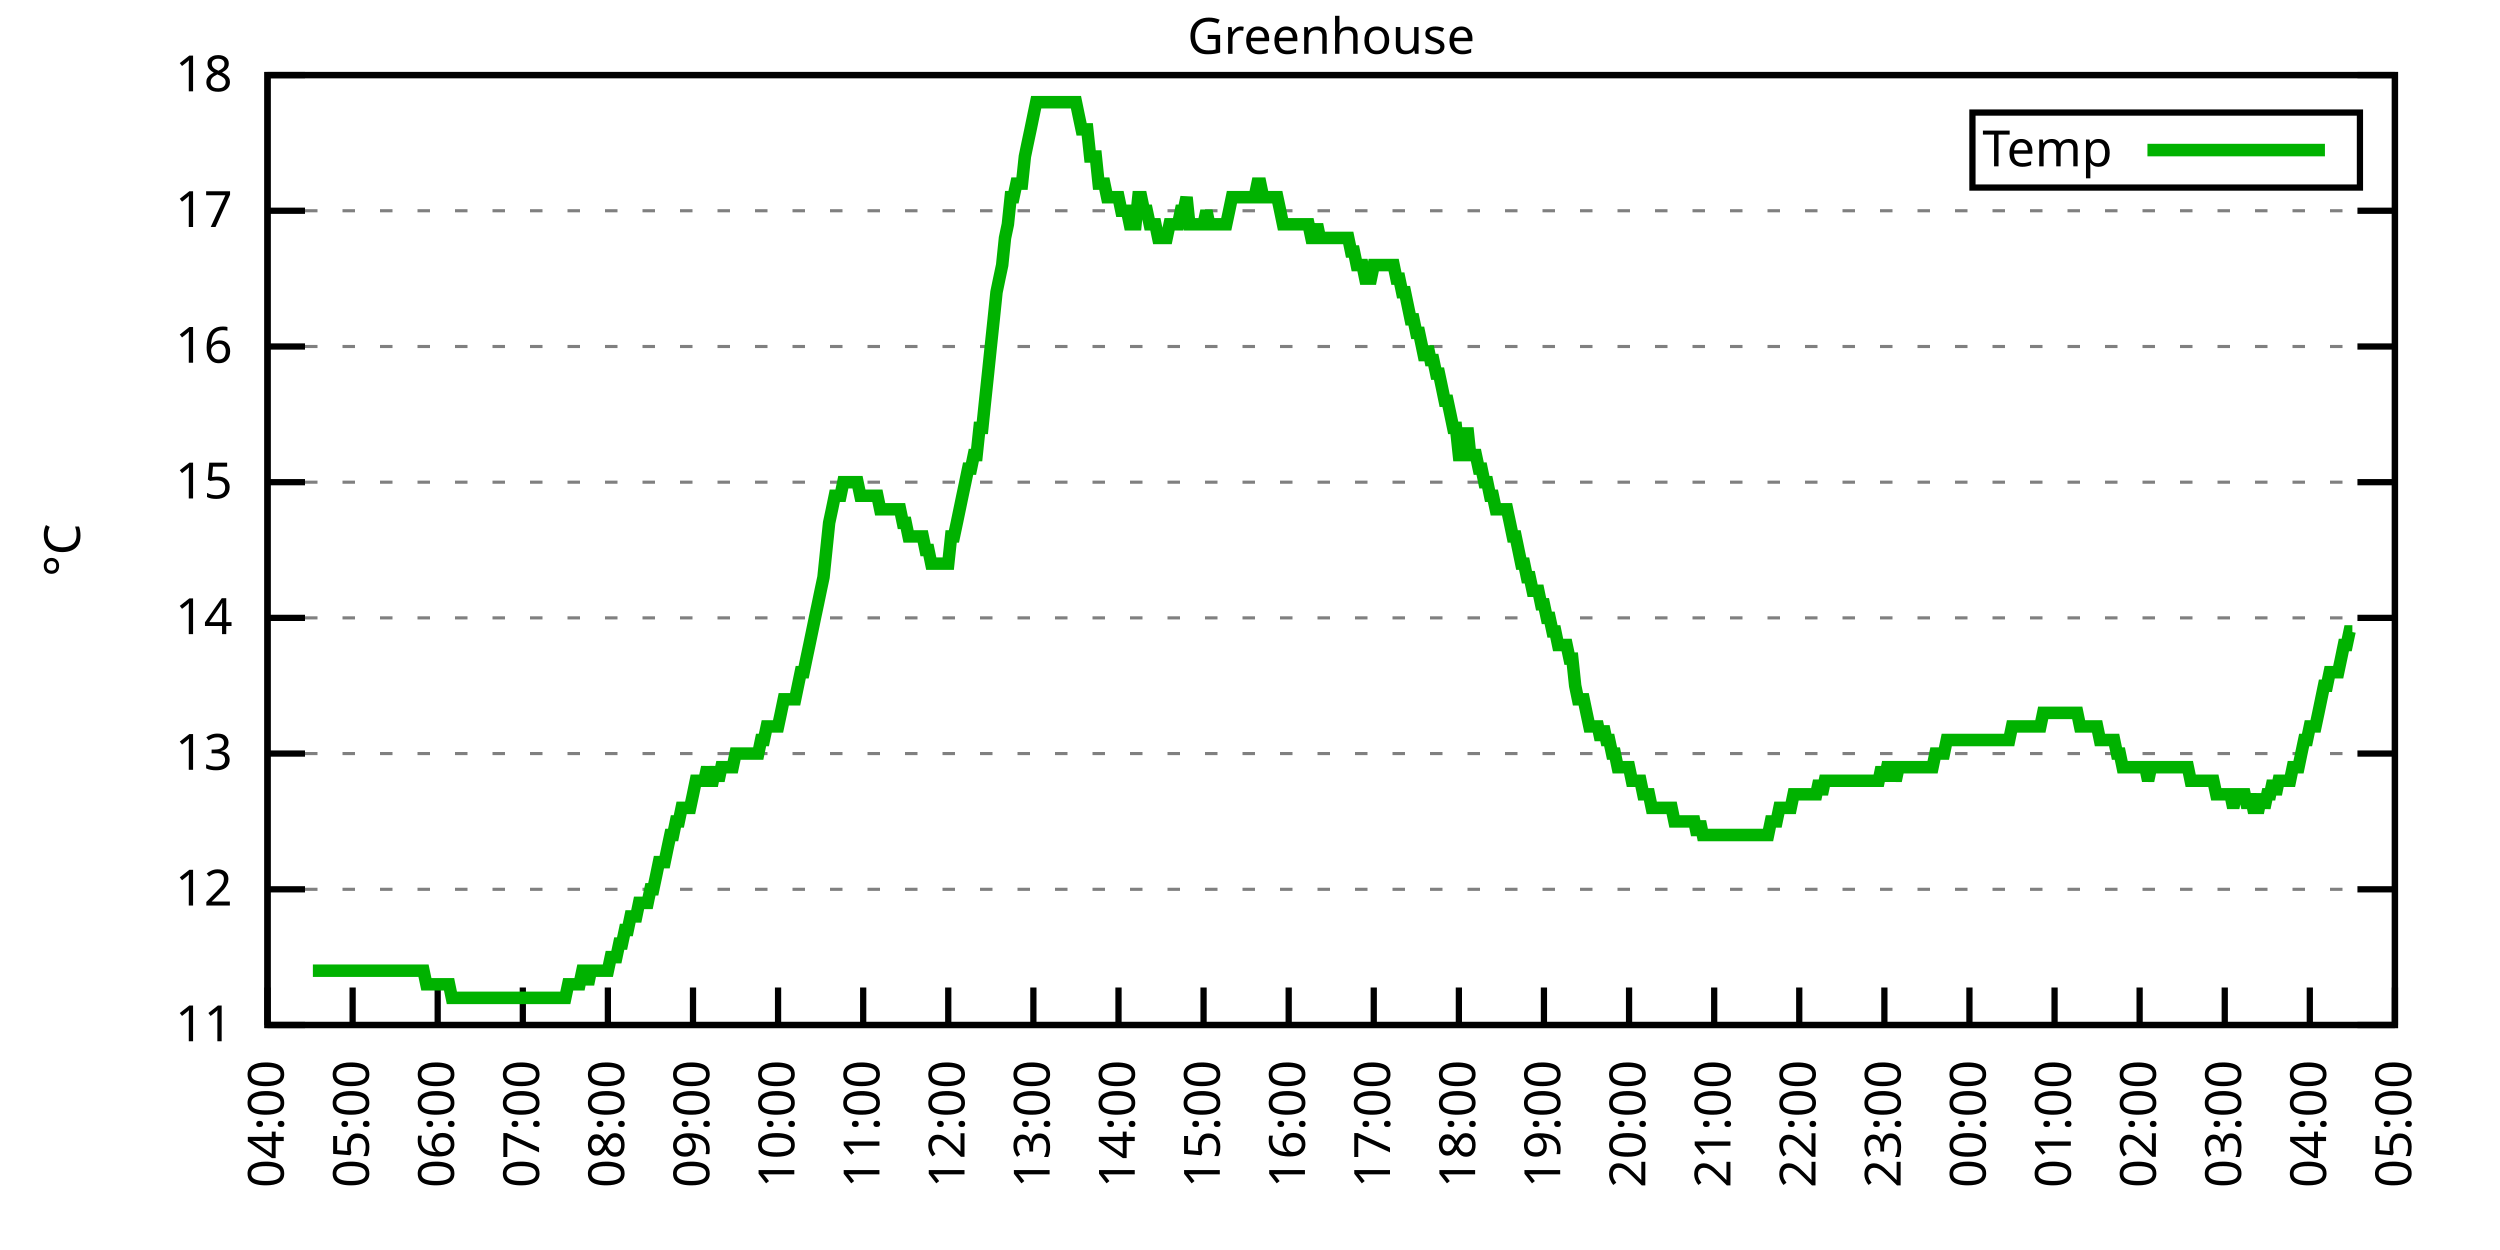
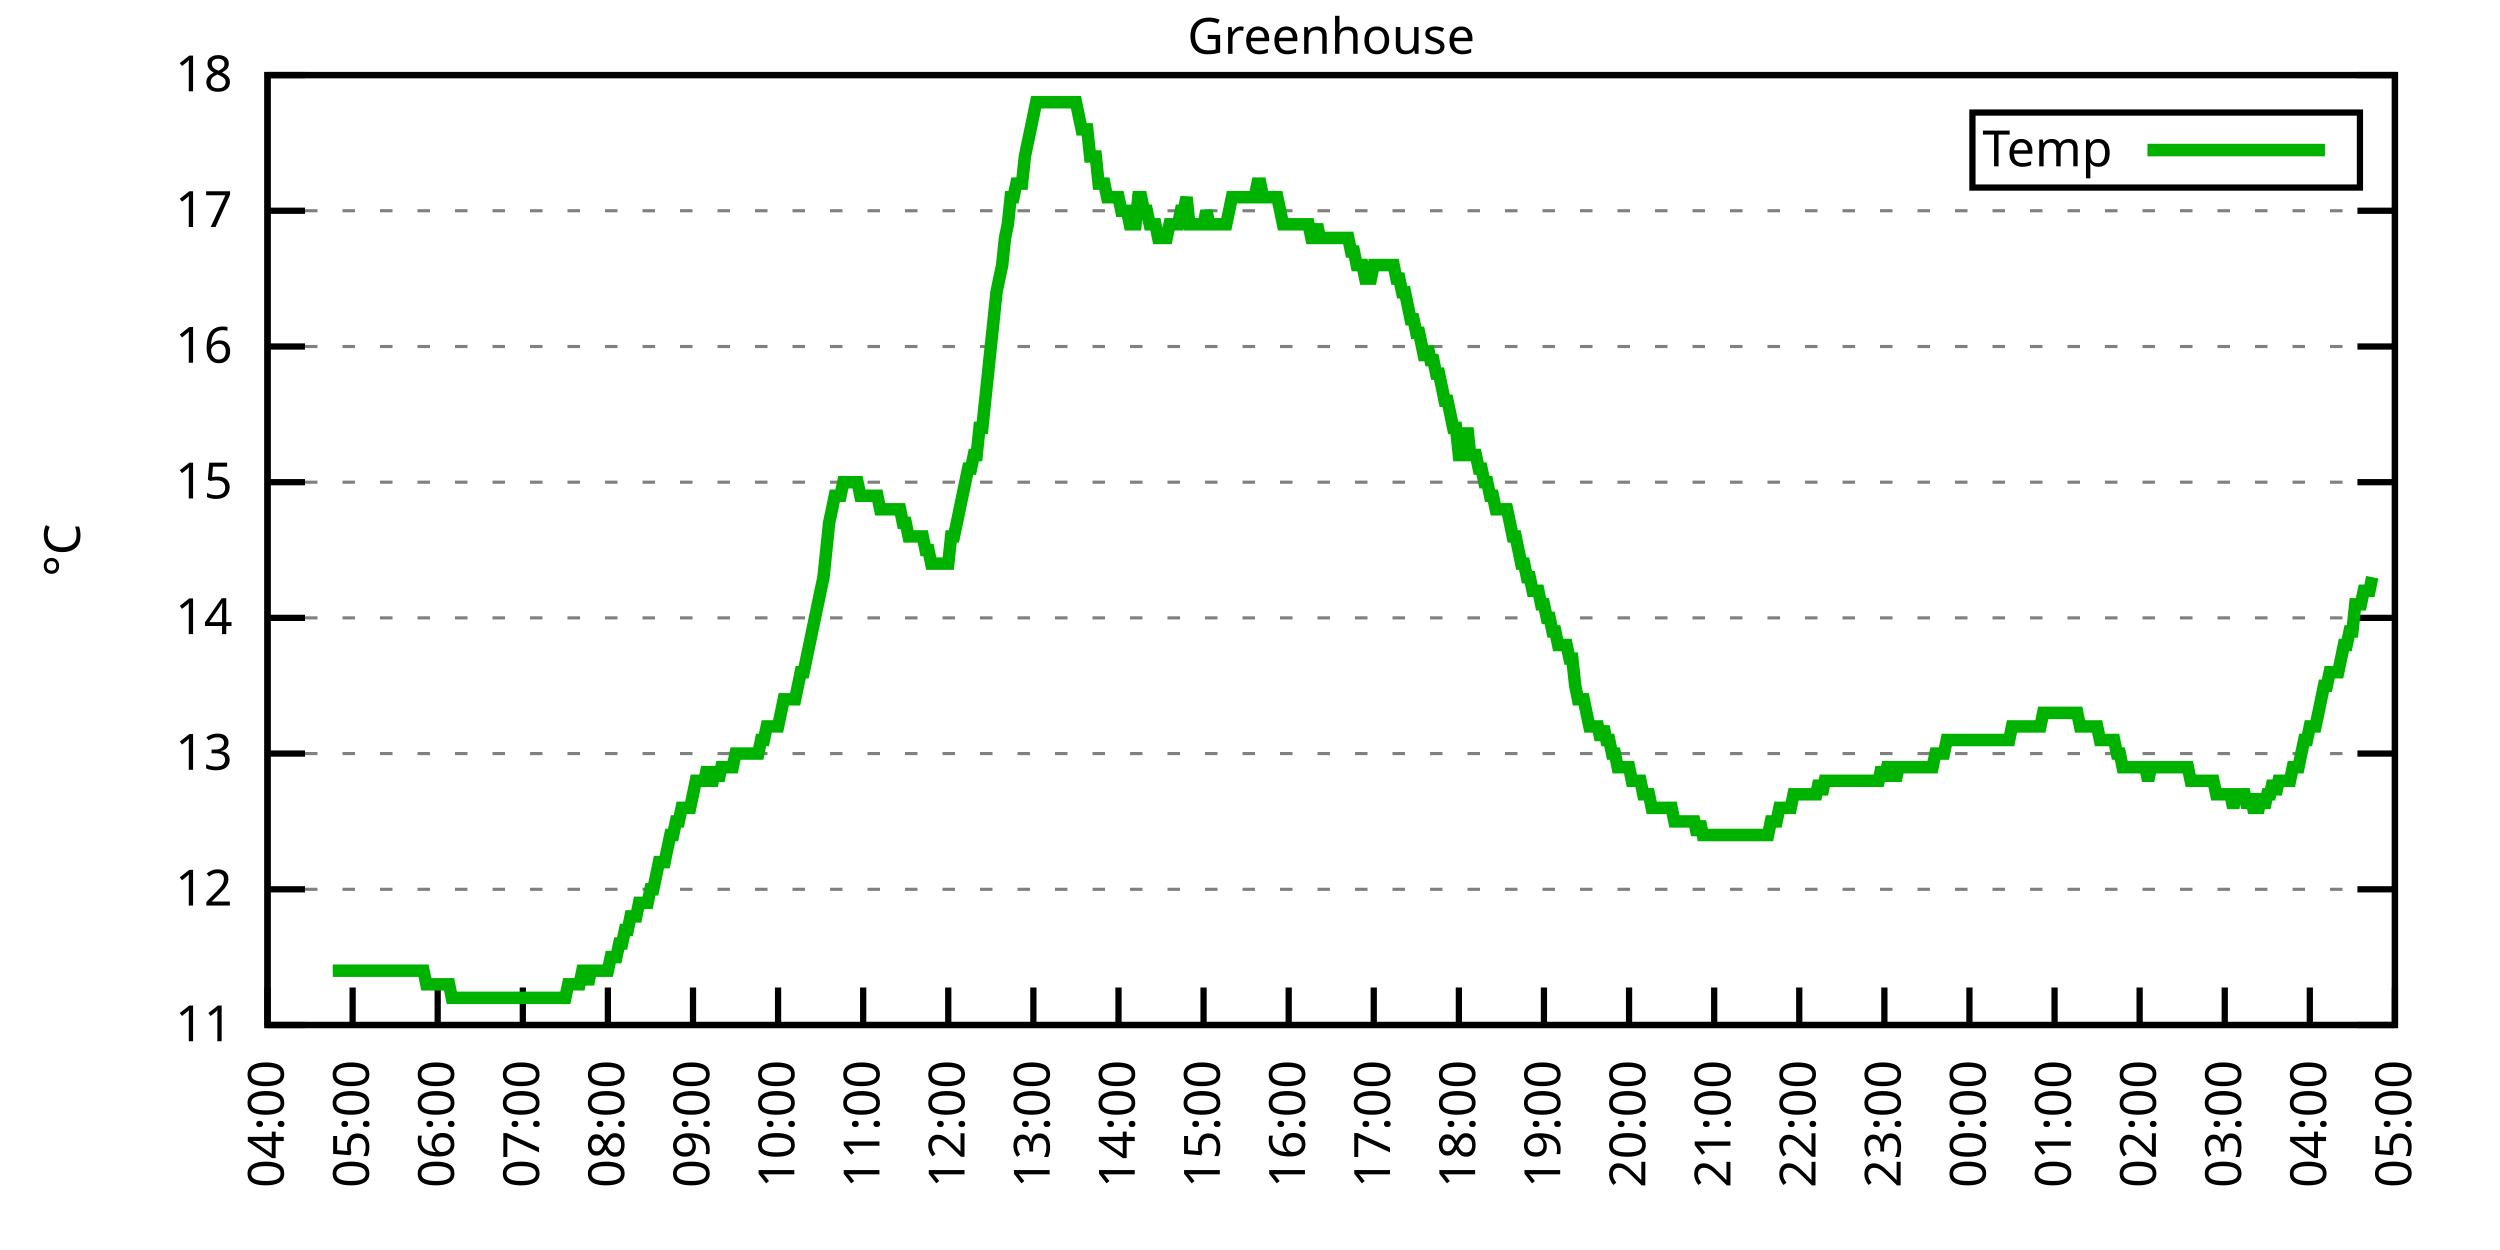
<svg xmlns="http://www.w3.org/2000/svg" xmlns:xlink="http://www.w3.org/1999/xlink" width="400" height="200" viewBox="0 0 400 200">
  <g id="gnuplot_canvas">
    <rect x="0" y="0" width="400" height="200" fill="none" />
    <defs>
      <circle id="gpDot" r="0.5" stroke-width="0.5" stroke="currentColor" />
      <path id="gpPt0" stroke-width="0.333" stroke="currentColor" d="M-1,0 h2 M0,-1 v2" />
      <path id="gpPt1" stroke-width="0.333" stroke="currentColor" d="M-1,-1 L1,1 M1,-1 L-1,1" />
      <path id="gpPt2" stroke-width="0.333" stroke="currentColor" d="M-1,0 L1,0 M0,-1 L0,1 M-1,-1 L1,1 M-1,1 L1,-1" />
      <rect id="gpPt3" stroke-width="0.333" stroke="currentColor" x="-1" y="-1" width="2" height="2" />
      <rect id="gpPt4" stroke-width="0.333" stroke="currentColor" fill="currentColor" x="-1" y="-1" width="2" height="2" />
      <circle id="gpPt5" stroke-width="0.333" stroke="currentColor" cx="0" cy="0" r="1" />
      <use xlink:href="#gpPt5" id="gpPt6" fill="currentColor" stroke="none" />
      <path id="gpPt7" stroke-width="0.333" stroke="currentColor" d="M0,-1.33 L-1.33,0.67 L1.33,0.67 z" />
      <use xlink:href="#gpPt7" id="gpPt8" fill="currentColor" stroke="none" />
      <use xlink:href="#gpPt7" id="gpPt9" stroke="currentColor" transform="rotate(180)" />
      <use xlink:href="#gpPt9" id="gpPt10" fill="currentColor" stroke="none" />
      <use xlink:href="#gpPt3" id="gpPt11" stroke="currentColor" transform="rotate(45)" />
      <use xlink:href="#gpPt11" id="gpPt12" fill="currentColor" stroke="none" />
      <path id="gpPt13" stroke-width="0.333" stroke="currentColor" d="M0,1.330 L1.265,0.411 L0.782,-1.067 L-0.782,-1.076 L-1.265,0.411 z" />
      <use xlink:href="#gpPt13" id="gpPt14" fill="currentColor" stroke="none" />
      <filter id="textbox" filterUnits="objectBoundingBox" x="0" y="0" height="1" width="1">
        <feFlood flood-color="white" flood-opacity="1" result="bgnd" />
        <feComposite in="SourceGraphic" in2="bgnd" operator="atop" />
      </filter>
      <filter id="greybox" filterUnits="objectBoundingBox" x="0" y="0" height="1" width="1">
        <feFlood flood-color="lightgrey" flood-opacity="1" result="grey" />
        <feComposite in="SourceGraphic" in2="grey" operator="atop" />
      </filter>
    </defs>
    <g fill="none" color="white" stroke="currentColor" stroke-width="1.00" stroke-linecap="butt" stroke-linejoin="miter">
</g>
    <g fill="none" color="black" stroke="currentColor" stroke-width="1.00" stroke-linecap="butt" stroke-linejoin="miter">
      <g stroke="none" shape-rendering="crispEdges">
        <polygon fill="rgb(255, 255, 255)" points="42.80,164.00 383.18,164.00 383.18,12.02 42.80,12.02 " />
      </g>
    </g>
    <g fill="none" color="black" stroke="currentColor" stroke-width="1.00" stroke-linecap="butt" stroke-linejoin="miter">
</g>
    <g fill="none" color="black" stroke="black" stroke-width="0.50" stroke-linecap="butt" stroke-linejoin="miter">
</g>
    <g fill="none" color="gray" stroke="currentColor" stroke-width="0.50" stroke-linecap="butt" stroke-linejoin="miter">
      <path stroke="gray" stroke-dasharray="2,4" class="gridline" d="M42.80,164.00 L383.19,164.00  " />
    </g>
    <g fill="none" color="gray" stroke="gray" stroke-width="1.00" stroke-linecap="butt" stroke-linejoin="miter">
</g>
    <g fill="none" color="black" stroke="currentColor" stroke-width="1.00" stroke-linecap="butt" stroke-linejoin="miter">
      <path stroke="black" d="M42.80,164.00 L48.80,164.00 M383.19,164.00 L377.19,164.00  " />
      <g transform="translate(37.20,166.60)" stroke="none" fill="black" font-family="Sans" font-size="8.00" text-anchor="end">
        <text>
          <tspan font-family="Sans"> 11</tspan>
        </text>
      </g>
    </g>
    <g fill="none" color="black" stroke="currentColor" stroke-width="1.00" stroke-linecap="butt" stroke-linejoin="miter">
</g>
    <g fill="none" color="black" stroke="black" stroke-width="0.50" stroke-linecap="butt" stroke-linejoin="miter">
</g>
    <g fill="none" color="gray" stroke="currentColor" stroke-width="0.50" stroke-linecap="butt" stroke-linejoin="miter">
      <path stroke="gray" stroke-dasharray="2,4" class="gridline" d="M42.80,142.29 L383.19,142.29  " />
    </g>
    <g fill="none" color="gray" stroke="gray" stroke-width="1.00" stroke-linecap="butt" stroke-linejoin="miter">
</g>
    <g fill="none" color="black" stroke="currentColor" stroke-width="1.00" stroke-linecap="butt" stroke-linejoin="miter">
      <path stroke="black" d="M42.80,142.29 L48.80,142.29 M383.19,142.29 L377.19,142.29  " />
      <g transform="translate(37.20,144.89)" stroke="none" fill="black" font-family="Sans" font-size="8.00" text-anchor="end">
        <text>
          <tspan font-family="Sans"> 12</tspan>
        </text>
      </g>
    </g>
    <g fill="none" color="black" stroke="currentColor" stroke-width="1.00" stroke-linecap="butt" stroke-linejoin="miter">
</g>
    <g fill="none" color="black" stroke="black" stroke-width="0.50" stroke-linecap="butt" stroke-linejoin="miter">
</g>
    <g fill="none" color="gray" stroke="currentColor" stroke-width="0.50" stroke-linecap="butt" stroke-linejoin="miter">
      <path stroke="gray" stroke-dasharray="2,4" class="gridline" d="M42.80,120.57 L383.19,120.57  " />
    </g>
    <g fill="none" color="gray" stroke="gray" stroke-width="1.00" stroke-linecap="butt" stroke-linejoin="miter">
</g>
    <g fill="none" color="black" stroke="currentColor" stroke-width="1.00" stroke-linecap="butt" stroke-linejoin="miter">
      <path stroke="black" d="M42.80,120.57 L48.80,120.57 M383.19,120.57 L377.19,120.57  " />
      <g transform="translate(37.20,123.17)" stroke="none" fill="black" font-family="Sans" font-size="8.00" text-anchor="end">
        <text>
          <tspan font-family="Sans"> 13</tspan>
        </text>
      </g>
    </g>
    <g fill="none" color="black" stroke="currentColor" stroke-width="1.00" stroke-linecap="butt" stroke-linejoin="miter">
</g>
    <g fill="none" color="black" stroke="black" stroke-width="0.50" stroke-linecap="butt" stroke-linejoin="miter">
</g>
    <g fill="none" color="gray" stroke="currentColor" stroke-width="0.50" stroke-linecap="butt" stroke-linejoin="miter">
      <path stroke="gray" stroke-dasharray="2,4" class="gridline" d="M42.80,98.86 L383.19,98.86  " />
    </g>
    <g fill="none" color="gray" stroke="gray" stroke-width="1.00" stroke-linecap="butt" stroke-linejoin="miter">
</g>
    <g fill="none" color="black" stroke="currentColor" stroke-width="1.00" stroke-linecap="butt" stroke-linejoin="miter">
      <path stroke="black" d="M42.80,98.86 L48.80,98.86 M383.19,98.86 L377.19,98.86  " />
      <g transform="translate(37.20,101.46)" stroke="none" fill="black" font-family="Sans" font-size="8.00" text-anchor="end">
        <text>
          <tspan font-family="Sans"> 14</tspan>
        </text>
      </g>
    </g>
    <g fill="none" color="black" stroke="currentColor" stroke-width="1.00" stroke-linecap="butt" stroke-linejoin="miter">
</g>
    <g fill="none" color="black" stroke="black" stroke-width="0.50" stroke-linecap="butt" stroke-linejoin="miter">
</g>
    <g fill="none" color="gray" stroke="currentColor" stroke-width="0.50" stroke-linecap="butt" stroke-linejoin="miter">
      <path stroke="gray" stroke-dasharray="2,4" class="gridline" d="M42.80,77.15 L383.19,77.15  " />
    </g>
    <g fill="none" color="gray" stroke="gray" stroke-width="1.00" stroke-linecap="butt" stroke-linejoin="miter">
</g>
    <g fill="none" color="black" stroke="currentColor" stroke-width="1.00" stroke-linecap="butt" stroke-linejoin="miter">
      <path stroke="black" d="M42.80,77.15 L48.80,77.15 M383.19,77.15 L377.19,77.15  " />
      <g transform="translate(37.20,79.75)" stroke="none" fill="black" font-family="Sans" font-size="8.00" text-anchor="end">
        <text>
          <tspan font-family="Sans"> 15</tspan>
        </text>
      </g>
    </g>
    <g fill="none" color="black" stroke="currentColor" stroke-width="1.00" stroke-linecap="butt" stroke-linejoin="miter">
</g>
    <g fill="none" color="black" stroke="black" stroke-width="0.50" stroke-linecap="butt" stroke-linejoin="miter">
</g>
    <g fill="none" color="gray" stroke="currentColor" stroke-width="0.50" stroke-linecap="butt" stroke-linejoin="miter">
      <path stroke="gray" stroke-dasharray="2,4" class="gridline" d="M42.80,55.44 L383.19,55.44  " />
    </g>
    <g fill="none" color="gray" stroke="gray" stroke-width="1.00" stroke-linecap="butt" stroke-linejoin="miter">
</g>
    <g fill="none" color="black" stroke="currentColor" stroke-width="1.00" stroke-linecap="butt" stroke-linejoin="miter">
      <path stroke="black" d="M42.80,55.44 L48.80,55.44 M383.19,55.44 L377.19,55.44  " />
      <g transform="translate(37.20,58.04)" stroke="none" fill="black" font-family="Sans" font-size="8.00" text-anchor="end">
        <text>
          <tspan font-family="Sans"> 16</tspan>
        </text>
      </g>
    </g>
    <g fill="none" color="black" stroke="currentColor" stroke-width="1.00" stroke-linecap="butt" stroke-linejoin="miter">
</g>
    <g fill="none" color="black" stroke="black" stroke-width="0.50" stroke-linecap="butt" stroke-linejoin="miter">
</g>
    <g fill="none" color="gray" stroke="currentColor" stroke-width="0.50" stroke-linecap="butt" stroke-linejoin="miter">
      <path stroke="gray" stroke-dasharray="2,4" class="gridline" d="M42.80,33.72 L383.19,33.72  " />
    </g>
    <g fill="none" color="gray" stroke="gray" stroke-width="1.00" stroke-linecap="butt" stroke-linejoin="miter">
</g>
    <g fill="none" color="black" stroke="currentColor" stroke-width="1.00" stroke-linecap="butt" stroke-linejoin="miter">
      <path stroke="black" d="M42.80,33.72 L48.80,33.72 M383.19,33.72 L377.19,33.72  " />
      <g transform="translate(37.20,36.32)" stroke="none" fill="black" font-family="Sans" font-size="8.00" text-anchor="end">
        <text>
          <tspan font-family="Sans"> 17</tspan>
        </text>
      </g>
    </g>
    <g fill="none" color="black" stroke="currentColor" stroke-width="1.00" stroke-linecap="butt" stroke-linejoin="miter">
</g>
    <g fill="none" color="black" stroke="black" stroke-width="0.50" stroke-linecap="butt" stroke-linejoin="miter">
</g>
    <g fill="none" color="gray" stroke="currentColor" stroke-width="0.50" stroke-linecap="butt" stroke-linejoin="miter">
      <path stroke="gray" stroke-dasharray="2,4" class="gridline" d="M42.80,12.01 L383.19,12.01  " />
    </g>
    <g fill="none" color="gray" stroke="gray" stroke-width="1.00" stroke-linecap="butt" stroke-linejoin="miter">
</g>
    <g fill="none" color="black" stroke="currentColor" stroke-width="1.00" stroke-linecap="butt" stroke-linejoin="miter">
      <path stroke="black" d="M42.80,12.01 L48.80,12.01 M383.19,12.01 L377.19,12.01  " />
      <g transform="translate(37.20,14.61)" stroke="none" fill="black" font-family="Sans" font-size="8.00" text-anchor="end">
        <text>
          <tspan font-family="Sans"> 18</tspan>
        </text>
      </g>
    </g>
    <g fill="none" color="black" stroke="currentColor" stroke-width="1.00" stroke-linecap="butt" stroke-linejoin="miter">
      <path stroke="black" d="M42.80,164.00 L42.80,158.00  " />
      <g transform="translate(45.40,169.60) rotate(270.00)" stroke="none" fill="black" font-family="Sans" font-size="8.00" text-anchor="end">
        <text>
          <tspan font-family="Sans">04:00</tspan>
        </text>
      </g>
    </g>
    <g fill="none" color="black" stroke="currentColor" stroke-width="1.00" stroke-linecap="butt" stroke-linejoin="miter">
      <path stroke="black" d="M56.42,164.00 L56.42,158.00  " />
      <g transform="translate(59.02,169.60) rotate(270.00)" stroke="none" fill="black" font-family="Sans" font-size="8.00" text-anchor="end">
        <text>
          <tspan font-family="Sans">05:00</tspan>
        </text>
      </g>
    </g>
    <g fill="none" color="black" stroke="currentColor" stroke-width="1.00" stroke-linecap="butt" stroke-linejoin="miter">
      <path stroke="black" d="M70.03,164.00 L70.03,158.00  " />
      <g transform="translate(72.63,169.60) rotate(270.00)" stroke="none" fill="black" font-family="Sans" font-size="8.00" text-anchor="end">
        <text>
          <tspan font-family="Sans">06:00</tspan>
        </text>
      </g>
    </g>
    <g fill="none" color="black" stroke="currentColor" stroke-width="1.00" stroke-linecap="butt" stroke-linejoin="miter">
      <path stroke="black" d="M83.65,164.00 L83.65,158.00  " />
      <g transform="translate(86.25,169.60) rotate(270.00)" stroke="none" fill="black" font-family="Sans" font-size="8.00" text-anchor="end">
        <text>
          <tspan font-family="Sans">07:00</tspan>
        </text>
      </g>
    </g>
    <g fill="none" color="black" stroke="currentColor" stroke-width="1.00" stroke-linecap="butt" stroke-linejoin="miter">
      <path stroke="black" d="M97.26,164.00 L97.26,158.00  " />
      <g transform="translate(99.86,169.60) rotate(270.00)" stroke="none" fill="black" font-family="Sans" font-size="8.00" text-anchor="end">
        <text>
          <tspan font-family="Sans">08:00</tspan>
        </text>
      </g>
    </g>
    <g fill="none" color="black" stroke="currentColor" stroke-width="1.00" stroke-linecap="butt" stroke-linejoin="miter">
      <path stroke="black" d="M110.88,164.00 L110.88,158.00  " />
      <g transform="translate(113.48,169.60) rotate(270.00)" stroke="none" fill="black" font-family="Sans" font-size="8.00" text-anchor="end">
        <text>
          <tspan font-family="Sans">09:00</tspan>
        </text>
      </g>
    </g>
    <g fill="none" color="black" stroke="currentColor" stroke-width="1.00" stroke-linecap="butt" stroke-linejoin="miter">
      <path stroke="black" d="M124.49,164.00 L124.49,158.00  " />
      <g transform="translate(127.09,169.60) rotate(270.00)" stroke="none" fill="black" font-family="Sans" font-size="8.00" text-anchor="end">
        <text>
          <tspan font-family="Sans">10:00</tspan>
        </text>
      </g>
    </g>
    <g fill="none" color="black" stroke="currentColor" stroke-width="1.00" stroke-linecap="butt" stroke-linejoin="miter">
      <path stroke="black" d="M138.11,164.00 L138.11,158.00  " />
      <g transform="translate(140.71,169.60) rotate(270.00)" stroke="none" fill="black" font-family="Sans" font-size="8.00" text-anchor="end">
        <text>
          <tspan font-family="Sans">11:00</tspan>
        </text>
      </g>
    </g>
    <g fill="none" color="black" stroke="currentColor" stroke-width="1.00" stroke-linecap="butt" stroke-linejoin="miter">
      <path stroke="black" d="M151.72,164.00 L151.72,158.00  " />
      <g transform="translate(154.32,169.60) rotate(270.00)" stroke="none" fill="black" font-family="Sans" font-size="8.00" text-anchor="end">
        <text>
          <tspan font-family="Sans">12:00</tspan>
        </text>
      </g>
    </g>
    <g fill="none" color="black" stroke="currentColor" stroke-width="1.00" stroke-linecap="butt" stroke-linejoin="miter">
      <path stroke="black" d="M165.34,164.00 L165.34,158.00  " />
      <g transform="translate(167.94,169.60) rotate(270.00)" stroke="none" fill="black" font-family="Sans" font-size="8.00" text-anchor="end">
        <text>
          <tspan font-family="Sans">13:00</tspan>
        </text>
      </g>
    </g>
    <g fill="none" color="black" stroke="currentColor" stroke-width="1.00" stroke-linecap="butt" stroke-linejoin="miter">
      <path stroke="black" d="M178.96,164.00 L178.96,158.00  " />
      <g transform="translate(181.56,169.60) rotate(270.00)" stroke="none" fill="black" font-family="Sans" font-size="8.00" text-anchor="end">
        <text>
          <tspan font-family="Sans">14:00</tspan>
        </text>
      </g>
    </g>
    <g fill="none" color="black" stroke="currentColor" stroke-width="1.00" stroke-linecap="butt" stroke-linejoin="miter">
      <path stroke="black" d="M192.57,164.00 L192.57,158.00  " />
      <g transform="translate(195.17,169.60) rotate(270.00)" stroke="none" fill="black" font-family="Sans" font-size="8.00" text-anchor="end">
        <text>
          <tspan font-family="Sans">15:00</tspan>
        </text>
      </g>
    </g>
    <g fill="none" color="black" stroke="currentColor" stroke-width="1.00" stroke-linecap="butt" stroke-linejoin="miter">
      <path stroke="black" d="M206.19,164.00 L206.19,158.00  " />
      <g transform="translate(208.79,169.60) rotate(270.00)" stroke="none" fill="black" font-family="Sans" font-size="8.00" text-anchor="end">
        <text>
          <tspan font-family="Sans">16:00</tspan>
        </text>
      </g>
    </g>
    <g fill="none" color="black" stroke="currentColor" stroke-width="1.00" stroke-linecap="butt" stroke-linejoin="miter">
      <path stroke="black" d="M219.80,164.00 L219.80,158.00  " />
      <g transform="translate(222.40,169.60) rotate(270.00)" stroke="none" fill="black" font-family="Sans" font-size="8.00" text-anchor="end">
        <text>
          <tspan font-family="Sans">17:00</tspan>
        </text>
      </g>
    </g>
    <g fill="none" color="black" stroke="currentColor" stroke-width="1.00" stroke-linecap="butt" stroke-linejoin="miter">
      <path stroke="black" d="M233.42,164.00 L233.42,158.00  " />
      <g transform="translate(236.02,169.60) rotate(270.00)" stroke="none" fill="black" font-family="Sans" font-size="8.00" text-anchor="end">
        <text>
          <tspan font-family="Sans">18:00</tspan>
        </text>
      </g>
    </g>
    <g fill="none" color="black" stroke="currentColor" stroke-width="1.00" stroke-linecap="butt" stroke-linejoin="miter">
      <path stroke="black" d="M247.03,164.00 L247.03,158.00  " />
      <g transform="translate(249.63,169.60) rotate(270.00)" stroke="none" fill="black" font-family="Sans" font-size="8.00" text-anchor="end">
        <text>
          <tspan font-family="Sans">19:00</tspan>
        </text>
      </g>
    </g>
    <g fill="none" color="black" stroke="currentColor" stroke-width="1.00" stroke-linecap="butt" stroke-linejoin="miter">
      <path stroke="black" d="M260.65,164.00 L260.65,158.00  " />
      <g transform="translate(263.25,169.60) rotate(270.00)" stroke="none" fill="black" font-family="Sans" font-size="8.00" text-anchor="end">
        <text>
          <tspan font-family="Sans">20:00</tspan>
        </text>
      </g>
    </g>
    <g fill="none" color="black" stroke="currentColor" stroke-width="1.00" stroke-linecap="butt" stroke-linejoin="miter">
      <path stroke="black" d="M274.27,164.00 L274.27,158.00  " />
      <g transform="translate(276.87,169.60) rotate(270.00)" stroke="none" fill="black" font-family="Sans" font-size="8.00" text-anchor="end">
        <text>
          <tspan font-family="Sans">21:00</tspan>
        </text>
      </g>
    </g>
    <g fill="none" color="black" stroke="currentColor" stroke-width="1.00" stroke-linecap="butt" stroke-linejoin="miter">
      <path stroke="black" d="M287.88,164.00 L287.88,158.00  " />
      <g transform="translate(290.48,169.60) rotate(270.00)" stroke="none" fill="black" font-family="Sans" font-size="8.00" text-anchor="end">
        <text>
          <tspan font-family="Sans">22:00</tspan>
        </text>
      </g>
    </g>
    <g fill="none" color="black" stroke="currentColor" stroke-width="1.00" stroke-linecap="butt" stroke-linejoin="miter">
      <path stroke="black" d="M301.50,164.00 L301.50,158.00  " />
      <g transform="translate(304.10,169.60) rotate(270.00)" stroke="none" fill="black" font-family="Sans" font-size="8.00" text-anchor="end">
        <text>
          <tspan font-family="Sans">23:00</tspan>
        </text>
      </g>
    </g>
    <g fill="none" color="black" stroke="currentColor" stroke-width="1.00" stroke-linecap="butt" stroke-linejoin="miter">
      <path stroke="black" d="M315.11,164.00 L315.11,158.00  " />
      <g transform="translate(317.71,169.60) rotate(270.00)" stroke="none" fill="black" font-family="Sans" font-size="8.00" text-anchor="end">
        <text>
          <tspan font-family="Sans">00:00</tspan>
        </text>
      </g>
    </g>
    <g fill="none" color="black" stroke="currentColor" stroke-width="1.00" stroke-linecap="butt" stroke-linejoin="miter">
      <path stroke="black" d="M328.73,164.00 L328.73,158.00  " />
      <g transform="translate(331.33,169.60) rotate(270.00)" stroke="none" fill="black" font-family="Sans" font-size="8.00" text-anchor="end">
        <text>
          <tspan font-family="Sans">01:00</tspan>
        </text>
      </g>
    </g>
    <g fill="none" color="black" stroke="currentColor" stroke-width="1.00" stroke-linecap="butt" stroke-linejoin="miter">
      <path stroke="black" d="M342.34,164.00 L342.34,158.00  " />
      <g transform="translate(344.94,169.60) rotate(270.00)" stroke="none" fill="black" font-family="Sans" font-size="8.00" text-anchor="end">
        <text>
          <tspan font-family="Sans">02:00</tspan>
        </text>
      </g>
    </g>
    <g fill="none" color="black" stroke="currentColor" stroke-width="1.00" stroke-linecap="butt" stroke-linejoin="miter">
      <path stroke="black" d="M355.96,164.00 L355.96,158.00  " />
      <g transform="translate(358.56,169.60) rotate(270.00)" stroke="none" fill="black" font-family="Sans" font-size="8.00" text-anchor="end">
        <text>
          <tspan font-family="Sans">03:00</tspan>
        </text>
      </g>
    </g>
    <g fill="none" color="black" stroke="currentColor" stroke-width="1.00" stroke-linecap="butt" stroke-linejoin="miter">
      <path stroke="black" d="M369.57,164.00 L369.57,158.00  " />
      <g transform="translate(372.17,169.60) rotate(270.00)" stroke="none" fill="black" font-family="Sans" font-size="8.00" text-anchor="end">
        <text>
          <tspan font-family="Sans">04:00</tspan>
        </text>
      </g>
    </g>
    <g fill="none" color="black" stroke="currentColor" stroke-width="1.00" stroke-linecap="butt" stroke-linejoin="miter">
      <path stroke="black" d="M383.19,164.00 L383.19,158.00  " />
      <g transform="translate(385.79,169.60) rotate(270.00)" stroke="none" fill="black" font-family="Sans" font-size="8.00" text-anchor="end">
        <text>
          <tspan font-family="Sans">05:00</tspan>
        </text>
      </g>
    </g>
    <g fill="none" color="black" stroke="currentColor" stroke-width="1.00" stroke-linecap="butt" stroke-linejoin="miter">
</g>
    <g fill="none" color="black" stroke="currentColor" stroke-width="1.00" stroke-linecap="butt" stroke-linejoin="miter">
      <path stroke="black" d="M42.80,12.01 L42.80,164.00 L383.19,164.00 L383.19,12.01 L42.80,12.01 Z  " />
    </g>
    <g fill="none" color="black" stroke="currentColor" stroke-width="1.00" stroke-linecap="butt" stroke-linejoin="miter">
</g>
    <g fill="none" color="black" stroke="currentColor" stroke-width="1.00" stroke-linecap="butt" stroke-linejoin="miter">
      <path stroke="black" d="M315.59,30.01 L315.59,18.01 L377.59,18.01 L377.59,30.01 L315.59,30.01 Z  " />
    </g>
    <g id="Greenhouse_plot_1">
      <g fill="none" color="white" stroke="black" stroke-width="2.00" stroke-linecap="butt" stroke-linejoin="miter">
</g>
      <g fill="none" color="black" stroke="currentColor" stroke-width="2.00" stroke-linecap="butt" stroke-linejoin="miter">
        <g transform="translate(337.99,26.61)" stroke="none" fill="black" font-family="Sans" font-size="8.00" text-anchor="end">
          <text>
            <tspan font-family="Sans">Temp</tspan>
          </text>
        </g>
      </g>
      <g fill="none" color="black" stroke="currentColor" stroke-width="2.00" stroke-linecap="butt" stroke-linejoin="miter">
-         <path stroke="rgb(  0, 178,   0)" d="M343.59,24.01 L371.99,24.01 M50.06,155.31 L50.52,155.31 L50.97,155.31 L51.42,155.31 L51.88,155.31 L52.33,155.31   L52.78,155.31 L53.24,155.31 L53.69,155.31 L54.15,155.31 L54.60,155.31 L55.05,155.31 L55.51,155.31 L55.96,155.31   L56.42,155.31 L56.87,155.31 L57.32,155.31 L57.78,155.31 L58.23,155.31 L58.68,155.31 L59.14,155.31 L59.59,155.31   L60.05,155.31 L60.50,155.31 L60.95,155.31 L61.41,155.31 L61.86,155.31 L62.32,155.31 L62.77,155.31 L63.22,155.31   L63.68,155.31 L64.13,155.31 L64.58,155.31 L65.04,155.31 L65.49,155.31 L65.95,155.31 L66.40,155.31 L66.85,155.31   L67.31,155.31 L67.76,155.31 L68.22,157.49 L68.67,157.49 L69.12,157.49 L69.58,157.49 L70.03,157.49 L70.49,157.49   L70.94,157.49 L71.39,157.49 L71.85,157.49 L72.30,159.66 L72.75,159.66 L73.21,159.66 L73.66,159.66 L74.12,159.66   L74.57,159.66 L75.02,159.66 L75.48,159.66 L75.93,159.66 L76.39,159.66 L76.84,159.66 L77.29,159.66 L77.75,159.66   L78.20,159.66 L78.65,159.66 L79.11,159.66 L79.56,159.66 L80.02,159.66 L80.47,159.66 L80.92,159.66 L81.38,159.66   L81.83,159.66 L82.29,159.66 L82.74,159.66 L83.19,159.66 L83.65,159.66 L84.10,159.66 L84.55,159.66 L85.01,159.66   L85.46,159.66 L85.92,159.66 L86.37,159.66 L86.82,159.66 L87.28,159.66 L87.73,159.66 L88.19,159.66 L88.64,159.66   L89.09,159.66 L89.55,159.66 L90.00,159.66 L90.45,159.66 L90.91,157.49 L91.36,157.49 L91.82,157.49 L92.27,157.49   L92.72,157.49 L93.18,155.31 L93.63,155.31 L94.09,157.49 L94.54,155.31 L94.99,155.31 L95.45,155.31 L95.90,155.31   L96.35,155.31 L96.81,155.31 L97.26,155.31 L97.72,153.14 L98.17,153.14 L98.62,153.14 L99.08,150.97 L99.53,150.97   L99.99,148.80 L100.44,148.80 L100.89,146.63 L101.35,146.63 L101.80,146.63 L102.25,144.46 L102.71,144.46 L103.16,144.46   L103.62,144.46 L104.07,142.29 L104.52,142.29 L104.98,140.12 L105.43,137.94 L105.89,137.94 L106.34,137.94 L106.79,135.77   L107.25,133.60 L107.70,133.60 L108.15,131.43 L108.61,131.43 L109.06,129.26 L109.52,129.26 L109.97,129.26 L110.42,129.26   L110.88,127.09 L111.33,124.92 L111.79,124.92 L112.24,124.92 L112.69,124.92 L113.15,122.75 L113.60,124.92 L114.05,124.92   L114.51,122.75 L114.96,124.92 L115.42,122.75 L115.87,122.75 L116.32,122.75 L116.78,122.75 L117.23,122.75 L117.69,120.57   L118.14,120.57 L118.59,120.57 L119.05,120.57 L119.50,120.57 L119.96,120.57 L120.41,120.57 L120.86,120.57 L121.32,120.57   L121.77,118.40 L122.22,118.40 L122.68,116.23 L123.13,116.23 L123.59,116.23 L124.04,116.23 L124.49,116.23 L124.95,114.06   L125.40,111.89 L125.86,111.89 L126.31,111.89 L126.76,111.89 L127.22,111.89 L127.67,109.72 L128.12,107.55 L128.58,107.55   L129.03,105.38 L129.49,103.20 L129.94,101.03 L130.39,98.86 L130.85,96.69 L131.30,94.52 L131.76,92.35 L132.21,88.00   L132.66,83.66 L133.12,81.49 L133.57,79.32 L134.02,79.32 L134.48,79.32 L134.93,77.15 L135.39,77.15 L135.84,77.15   L136.29,77.15 L136.75,77.15 L137.20,77.15 L137.66,79.32 L138.11,79.32 L138.56,79.32 L139.02,79.32 L139.47,79.32   L139.92,79.32 L140.38,79.32 L140.83,81.49 L141.29,81.49 L141.74,81.49 L142.19,81.49 L142.65,81.49 L143.10,81.49   L143.56,81.49 L144.01,81.49 L144.46,83.66 L144.92,83.66 L145.37,85.83 L145.82,85.83 L146.28,85.83 L146.73,85.83   L147.19,85.83 L147.64,85.83 L148.09,88.00 L148.55,88.00 L149.00,90.18 L149.46,90.18 L149.91,90.18 L150.36,90.18   L150.82,90.18 L151.27,90.18 L151.72,90.18 L152.18,85.83 L152.63,85.83 L153.09,83.66 L153.54,81.49 L153.99,79.32   L154.45,77.15 L154.90,74.98 L155.36,74.98 L155.81,72.81 L156.26,72.81 L156.72,68.46 L157.17,68.46 L157.62,64.12   L158.08,59.78 L158.53,55.44 L158.99,51.09 L159.44,46.75 L159.89,44.58 L160.35,42.41 L160.80,38.07 L161.26,35.89   L161.71,31.55 L162.16,31.55 L162.62,29.38 L163.07,29.38 L163.52,29.38 L163.98,25.04 L164.43,22.87 L164.89,20.70   L165.34,18.52 L165.79,16.35 L166.25,16.35 L166.70,16.35 L167.16,16.35 L167.61,16.35 L168.06,16.35 L168.52,16.35   L168.97,16.35 L169.43,16.35 L169.88,16.35 L170.33,16.35 L170.79,16.35 L171.24,16.35 L171.69,16.35 L172.15,16.35   L172.60,18.52 L173.06,20.70 L173.51,20.70 L173.96,20.70 L174.42,25.04 L174.87,25.04 L175.33,25.04 L175.78,29.38   L176.23,29.38 L176.69,29.38 L177.14,31.55 L177.59,31.55 L178.05,31.55 L178.50,31.55 L178.96,31.55 L179.41,33.72   L179.86,33.72 L180.32,33.72 L180.77,35.89 L181.23,35.89 L181.68,35.89 L182.13,31.55 L182.59,31.55 L183.04,33.72   L183.49,33.72 L183.95,35.89 L184.40,35.89 L184.86,35.89 L185.31,38.07 L185.76,38.07 L186.22,38.07 L186.67,38.07   L187.13,35.89 L187.58,35.89 L188.03,35.89 L188.49,35.89 L188.94,33.72 L189.39,33.72 L189.85,31.55 L190.30,35.89   L190.76,35.89 L191.21,35.89 L191.66,35.89 L192.12,35.89 L192.57,35.89 L193.03,33.72 L193.48,35.89 L193.93,35.89   L194.39,35.89 L194.84,35.89 L195.29,35.89 L195.75,35.89 L196.20,35.89 L196.66,33.72 L197.11,31.55 L197.56,31.55   L198.02,31.55 L198.47,31.55 L198.93,31.55 L199.38,31.55 L199.83,31.55 L200.29,31.55 L200.74,31.55 L201.19,29.38   L201.65,29.38 L202.10,31.55 L202.56,31.55 L203.01,31.55 L203.46,31.55 L203.92,31.55 L204.37,31.55 L204.83,33.72   L205.28,35.89 L205.73,35.89 L206.19,35.89 L206.64,35.89 L207.09,35.89 L207.55,35.89 L208.00,35.89 L208.46,35.89   L208.91,35.89 L209.36,35.89 L209.82,38.07 L210.27,38.07 L210.73,35.89 L211.18,38.07 L211.63,38.07 L212.09,38.07   L212.54,38.07 L213.00,38.07 L213.45,38.07 L213.90,38.07 L214.36,38.07 L214.81,38.07 L215.26,38.07 L215.72,38.07   L216.17,40.24 L216.63,40.24 L217.08,42.41 L217.53,42.41 L217.99,42.41 L218.44,44.58 L218.90,44.58 L219.35,44.58   L219.80,42.41 L220.26,42.41 L220.71,42.41 L221.16,42.41 L221.62,42.41 L222.07,42.41 L222.53,42.41 L222.98,42.41   L223.43,44.58 L223.89,44.58 L224.34,46.75 L224.80,46.75 L225.25,48.92 L225.70,51.09 L226.16,51.09 L226.61,53.26   L227.06,53.26 L227.52,55.44 L227.97,57.61 L228.43,55.44 L228.88,57.61 L229.33,57.61 L229.79,59.78 L230.24,59.78   L230.70,61.95 L231.15,64.12 L231.60,64.12 L232.06,66.29 L232.51,68.46 L232.96,68.46 L233.42,72.81 L233.87,72.81   L234.33,72.81 L234.78,68.46 L235.23,72.81 L235.69,72.81 L236.14,72.81 L236.60,74.98 L237.05,74.98 L237.50,77.15   L237.96,77.15 L238.41,79.32 L238.86,79.32 L239.32,81.49 L239.77,81.49 L240.23,81.49 L240.68,81.49 L241.13,81.49   L241.59,83.66 L242.04,85.83 L242.50,85.83 L242.95,88.00 L243.40,90.18 L243.86,90.18 L244.31,92.35 L244.76,92.35   L245.22,94.52 L245.67,94.52 L246.13,94.52 L246.58,96.69 L247.03,96.69 L247.49,98.86 L247.94,98.86 L248.40,101.03   L248.85,101.03 L249.30,103.20 L249.76,103.20 L250.21,103.20 L250.66,103.20 L251.12,105.38 L251.57,105.38 L252.03,109.72   L252.48,111.89 L252.93,111.89 L253.39,111.89 L253.84,114.06 L254.30,116.23 L254.75,116.23 L255.20,116.23 L255.66,116.23   L256.11,118.40 L256.56,116.23 L257.02,118.40 L257.47,118.40 L257.93,120.57 L258.38,120.57 L258.83,122.75 L259.29,122.75   L259.74,122.75 L260.20,122.75 L260.65,122.75 L261.10,124.92 L261.56,124.92 L262.01,124.92 L262.47,124.92 L262.92,127.09   L263.37,127.09 L263.83,127.09 L264.28,129.26 L264.73,129.26 L265.19,129.26 L265.64,129.26 L266.10,129.26 L266.55,129.26   L267.00,129.26 L267.46,129.26 L267.91,131.43 L268.37,131.43 L268.82,131.43 L269.27,131.43 L269.73,131.43 L270.18,131.43   L270.63,131.43 L271.09,131.43 L271.54,133.60 L272.00,131.43 L272.45,133.60 L272.90,133.60 L273.36,133.60 L273.81,133.60   L274.27,133.60 L274.72,133.60 L275.17,133.60 L275.63,133.60 L276.08,133.60 L276.53,133.60 L276.99,133.60 L277.44,133.60   L277.90,133.60 L278.35,133.60 L278.80,133.60 L279.26,133.60 L279.71,133.60 L280.17,133.60 L280.62,133.60 L281.07,133.60   L281.53,133.60 L281.98,133.60 L282.43,133.60 L282.89,133.60 L283.34,131.43 L283.80,131.43 L284.25,131.43 L284.70,129.26   L285.16,129.26 L285.61,129.26 L286.07,129.26 L286.52,129.26 L286.97,127.09 L287.43,127.09 L287.88,127.09 L288.33,127.09   L288.79,127.09 L289.24,127.09 L289.70,127.09 L290.15,127.09 L290.60,127.09 L291.06,124.92 L291.51,127.09 L291.97,124.92   L292.42,124.92 L292.87,124.92 L293.33,124.92 L293.78,124.92 L294.23,124.92 L294.69,124.92 L295.14,124.92 L295.60,124.92   L296.05,124.92 L296.50,124.92 L296.96,124.92 L297.41,124.92 L297.87,124.92 L298.32,124.92 L298.77,124.92 L299.23,124.92   L299.68,124.92 L300.13,124.92 L300.59,124.92 L301.04,122.75 L301.50,124.92 L301.95,122.75 L302.40,122.75 L302.86,122.75   L303.31,124.92 L303.77,122.75 L304.22,122.75 L304.67,122.75 L305.13,122.75 L305.58,122.75 L306.03,122.75 L306.49,122.75   L306.94,122.75 L307.40,122.75 L307.85,122.75 L308.30,122.75 L308.76,122.75 L309.21,122.75 L309.67,120.57 L310.12,120.57   L310.57,120.57 L311.03,120.57 L311.48,118.40 L311.94,118.40 L312.39,118.40 L312.84,118.40 L313.30,118.40 L313.75,118.40   L314.20,118.40 L314.66,118.40 L315.11,118.40 L315.57,118.40 L316.02,118.40 L316.47,118.40 L316.93,118.40 L317.38,118.40   L317.84,118.40 L318.29,118.40 L318.74,118.40 L319.20,118.40 L319.65,118.40 L320.10,118.40 L320.56,118.40 L321.01,118.40   L321.47,118.40 L321.92,116.23 L322.37,116.23 L322.83,116.23 L323.28,116.23 L323.74,116.23 L324.19,116.23 L324.64,116.23   L325.10,116.23 L325.55,116.23 L326.00,116.23 L326.46,116.23 L326.91,114.06 L327.37,114.06 L327.82,114.06 L328.27,114.06   L328.73,114.06 L329.18,114.06 L329.64,114.06 L330.09,114.06 L330.54,114.06 L331.00,114.06 L331.45,114.06 L331.90,114.06   L332.36,114.06 L332.81,116.23 L333.27,116.23 L333.72,116.23 L334.17,116.23 L334.63,116.23 L335.08,116.23 L335.54,116.23   L335.99,118.40 L336.44,118.40 L336.90,118.40 L337.35,118.40 L337.80,118.40 L338.26,118.40 L338.71,120.57 L339.17,120.57   L339.62,122.75 L340.07,122.75 L340.53,122.75 L340.98,122.75 L341.44,122.75 L341.89,122.75 L342.34,122.75 L342.80,122.75   L343.25,122.75 L343.70,124.92 L344.16,122.75 L344.61,122.75 L345.07,122.75 L345.52,122.75 L345.97,122.75 L346.43,122.75   L346.88,122.75 L347.34,122.75 L347.79,122.75 L348.24,122.75 L348.70,122.75 L349.15,122.75 L349.60,122.75 L350.06,122.75   L350.51,124.92 L350.97,124.92 L351.42,124.92 L351.87,124.92 L352.33,124.92 L352.78,124.92 L353.24,124.92 L353.69,124.92   L354.14,124.92 L354.60,127.09 L355.05,127.09 L355.50,127.09 L355.96,127.09 L356.41,127.09 L356.87,127.09 L357.32,129.26   L357.77,127.09 L358.23,127.09 L358.68,127.09 L359.14,127.09 L359.59,129.26 L360.04,127.09 L360.50,129.26 L360.95,129.26   L361.41,129.26 L361.86,127.09 L362.31,129.26 L362.77,127.09 L363.22,127.09 L363.67,124.92 L364.13,127.09 L364.58,124.92   L365.04,124.92 L365.49,124.92 L365.94,124.92 L366.40,124.92 L366.85,122.75 L367.31,122.75 L367.76,122.75 L368.21,120.57   L368.67,118.40 L369.12,118.40 L369.57,116.23 L370.03,116.23 L370.48,116.23 L370.94,114.06 L371.39,111.89 L371.84,109.72   L372.30,109.72 L372.75,107.55 L373.21,107.55 L373.66,107.55 L374.11,107.55 L374.57,105.38 L375.02,103.20 L375.47,103.20   L375.93,101.03 L376.38,101.03  " />
+         <path stroke="rgb(  0, 178,   0)" d="M343.59,24.01 L371.99,24.01 M53.24,155.31 L53.69,155.31 L54.15,155.31 L54.60,155.31 L55.05,155.31 L55.51,155.31   L55.96,155.31 L56.42,155.31 L56.87,155.31 L57.32,155.31 L57.78,155.31 L58.23,155.31 L58.68,155.31 L59.14,155.31   L59.59,155.31 L60.05,155.31 L60.50,155.31 L60.95,155.31 L61.41,155.31 L61.86,155.31 L62.32,155.31 L62.77,155.31   L63.22,155.31 L63.68,155.31 L64.13,155.31 L64.58,155.31 L65.04,155.31 L65.49,155.31 L65.95,155.31 L66.40,155.31   L66.85,155.31 L67.31,155.31 L67.76,155.31 L68.22,157.49 L68.67,157.49 L69.12,157.49 L69.58,157.49 L70.03,157.49   L70.49,157.49 L70.94,157.49 L71.39,157.49 L71.85,157.49 L72.30,159.66 L72.75,159.66 L73.21,159.66 L73.66,159.66   L74.12,159.66 L74.57,159.66 L75.02,159.66 L75.48,159.66 L75.93,159.66 L76.39,159.66 L76.84,159.66 L77.29,159.66   L77.75,159.66 L78.20,159.66 L78.65,159.66 L79.11,159.66 L79.56,159.66 L80.02,159.66 L80.47,159.66 L80.92,159.66   L81.38,159.66 L81.83,159.66 L82.29,159.66 L82.74,159.66 L83.19,159.66 L83.65,159.66 L84.10,159.66 L84.55,159.66   L85.01,159.66 L85.46,159.66 L85.92,159.66 L86.37,159.66 L86.82,159.66 L87.28,159.66 L87.73,159.66 L88.19,159.66   L88.64,159.66 L89.09,159.66 L89.55,159.66 L90.00,159.66 L90.45,159.66 L90.91,157.49 L91.36,157.49 L91.82,157.49   L92.27,157.49 L92.72,157.49 L93.18,155.31 L93.63,155.31 L94.09,157.49 L94.54,155.31 L94.99,155.31 L95.45,155.31   L95.90,155.31 L96.35,155.31 L96.81,155.31 L97.26,155.31 L97.72,153.14 L98.17,153.14 L98.62,153.14 L99.08,150.97   L99.53,150.97 L99.99,148.80 L100.44,148.80 L100.89,146.63 L101.35,146.63 L101.80,146.63 L102.25,144.46 L102.71,144.46   L103.16,144.46 L103.62,144.46 L104.07,142.29 L104.52,142.29 L104.98,140.12 L105.43,137.94 L105.89,137.94 L106.34,137.94   L106.79,135.77 L107.25,133.60 L107.70,133.60 L108.15,131.43 L108.61,131.43 L109.06,129.26 L109.52,129.26 L109.97,129.26   L110.42,129.26 L110.88,127.09 L111.33,124.92 L111.79,124.92 L112.24,124.92 L112.69,124.92 L113.15,122.75 L113.60,124.92   L114.05,124.92 L114.51,122.75 L114.96,124.92 L115.42,122.75 L115.87,122.75 L116.32,122.75 L116.78,122.75 L117.23,122.75   L117.69,120.57 L118.14,120.57 L118.59,120.57 L119.05,120.57 L119.50,120.57 L119.96,120.57 L120.41,120.57 L120.86,120.57   L121.32,120.57 L121.77,118.40 L122.22,118.40 L122.68,116.23 L123.13,116.23 L123.59,116.23 L124.04,116.23 L124.49,116.23   L124.95,114.06 L125.40,111.89 L125.86,111.89 L126.31,111.89 L126.76,111.89 L127.22,111.89 L127.67,109.72 L128.12,107.55   L128.58,107.55 L129.03,105.38 L129.49,103.20 L129.94,101.03 L130.39,98.86 L130.85,96.69 L131.30,94.52 L131.76,92.35   L132.21,88.00 L132.66,83.66 L133.12,81.49 L133.57,79.32 L134.02,79.32 L134.48,79.32 L134.93,77.15 L135.39,77.15   L135.84,77.15 L136.29,77.15 L136.75,77.15 L137.20,77.15 L137.66,79.32 L138.11,79.32 L138.56,79.32 L139.02,79.32   L139.47,79.32 L139.92,79.32 L140.38,79.32 L140.83,81.49 L141.29,81.49 L141.74,81.49 L142.19,81.49 L142.65,81.49   L143.10,81.49 L143.56,81.49 L144.01,81.49 L144.46,83.66 L144.92,83.66 L145.37,85.83 L145.82,85.83 L146.28,85.83   L146.73,85.83 L147.19,85.83 L147.64,85.83 L148.09,88.00 L148.55,88.00 L149.00,90.18 L149.46,90.18 L149.91,90.18   L150.36,90.18 L150.82,90.18 L151.27,90.18 L151.72,90.18 L152.18,85.83 L152.63,85.83 L153.09,83.66 L153.54,81.49   L153.99,79.32 L154.45,77.15 L154.90,74.98 L155.36,74.98 L155.81,72.81 L156.26,72.81 L156.72,68.46 L157.17,68.46   L157.62,64.12 L158.08,59.78 L158.53,55.44 L158.99,51.09 L159.44,46.75 L159.89,44.58 L160.35,42.41 L160.80,38.07   L161.26,35.89 L161.71,31.55 L162.16,31.55 L162.62,29.38 L163.07,29.38 L163.52,29.38 L163.98,25.04 L164.43,22.87   L164.89,20.70 L165.34,18.52 L165.79,16.35 L166.25,16.35 L166.70,16.35 L167.16,16.35 L167.61,16.35 L168.06,16.35   L168.52,16.35 L168.97,16.35 L169.43,16.35 L169.88,16.35 L170.33,16.35 L170.79,16.35 L171.24,16.35 L171.69,16.35   L172.15,16.35 L172.60,18.52 L173.06,20.70 L173.51,20.70 L173.96,20.70 L174.42,25.04 L174.87,25.04 L175.33,25.04   L175.78,29.38 L176.23,29.38 L176.69,29.38 L177.14,31.55 L177.59,31.55 L178.05,31.55 L178.50,31.55 L178.96,31.55   L179.41,33.72 L179.86,33.72 L180.32,33.72 L180.77,35.89 L181.23,35.89 L181.68,35.89 L182.13,31.55 L182.59,31.55   L183.04,33.72 L183.49,33.72 L183.95,35.89 L184.40,35.89 L184.86,35.89 L185.31,38.07 L185.76,38.07 L186.22,38.07   L186.67,38.07 L187.13,35.89 L187.58,35.89 L188.03,35.89 L188.49,35.89 L188.94,33.72 L189.39,33.72 L189.85,31.55   L190.30,35.89 L190.76,35.89 L191.21,35.89 L191.66,35.89 L192.12,35.89 L192.57,35.89 L193.03,33.72 L193.48,35.89   L193.93,35.89 L194.39,35.89 L194.84,35.89 L195.29,35.89 L195.75,35.89 L196.20,35.89 L196.66,33.72 L197.11,31.55   L197.56,31.55 L198.02,31.55 L198.47,31.55 L198.93,31.55 L199.38,31.55 L199.83,31.55 L200.29,31.55 L200.74,31.55   L201.19,29.38 L201.65,29.38 L202.10,31.55 L202.56,31.55 L203.01,31.55 L203.46,31.55 L203.92,31.55 L204.37,31.55   L204.83,33.72 L205.28,35.89 L205.73,35.89 L206.19,35.89 L206.64,35.89 L207.09,35.89 L207.55,35.89 L208.00,35.89   L208.46,35.89 L208.91,35.89 L209.36,35.89 L209.82,38.07 L210.27,38.07 L210.73,35.89 L211.18,38.07 L211.63,38.07   L212.09,38.07 L212.54,38.07 L213.00,38.07 L213.45,38.07 L213.90,38.07 L214.36,38.07 L214.81,38.07 L215.26,38.07   L215.72,38.07 L216.17,40.24 L216.63,40.24 L217.08,42.41 L217.53,42.41 L217.99,42.41 L218.44,44.58 L218.90,44.58   L219.35,44.58 L219.80,42.41 L220.26,42.41 L220.71,42.41 L221.16,42.41 L221.62,42.41 L222.07,42.41 L222.53,42.41   L222.98,42.41 L223.43,44.58 L223.89,44.58 L224.34,46.75 L224.80,46.75 L225.25,48.92 L225.70,51.09 L226.16,51.09   L226.61,53.26 L227.06,53.26 L227.52,55.44 L227.97,57.61 L228.43,55.44 L228.88,57.61 L229.33,57.61 L229.79,59.78   L230.24,59.78 L230.70,61.95 L231.15,64.12 L231.60,64.12 L232.06,66.29 L232.51,68.46 L232.96,68.46 L233.42,72.81   L233.87,72.81 L234.33,72.81 L234.78,68.46 L235.23,72.81 L235.69,72.81 L236.14,72.81 L236.60,74.98 L237.05,74.98   L237.50,77.15 L237.96,77.15 L238.41,79.32 L238.86,79.32 L239.32,81.49 L239.77,81.49 L240.23,81.49 L240.68,81.49   L241.13,81.49 L241.59,83.66 L242.04,85.83 L242.50,85.83 L242.95,88.00 L243.40,90.18 L243.86,90.18 L244.31,92.35   L244.76,92.35 L245.22,94.52 L245.67,94.52 L246.13,94.52 L246.58,96.69 L247.03,96.69 L247.49,98.86 L247.94,98.86   L248.40,101.03 L248.85,101.03 L249.30,103.20 L249.76,103.20 L250.21,103.20 L250.66,103.20 L251.12,105.38 L251.57,105.38   L252.03,109.72 L252.48,111.89 L252.93,111.89 L253.39,111.89 L253.84,114.06 L254.30,116.23 L254.75,116.23 L255.20,116.23   L255.66,116.23 L256.11,118.40 L256.56,116.23 L257.02,118.40 L257.47,118.40 L257.93,120.57 L258.38,120.57 L258.83,122.75   L259.29,122.75 L259.74,122.75 L260.20,122.75 L260.65,122.75 L261.10,124.92 L261.56,124.92 L262.01,124.92 L262.47,124.92   L262.92,127.09 L263.37,127.09 L263.83,127.09 L264.28,129.26 L264.73,129.26 L265.19,129.26 L265.64,129.26 L266.10,129.26   L266.55,129.26 L267.00,129.26 L267.46,129.26 L267.91,131.43 L268.37,131.43 L268.82,131.43 L269.27,131.43 L269.73,131.43   L270.18,131.43 L270.63,131.43 L271.09,131.43 L271.54,133.60 L272.00,131.43 L272.45,133.60 L272.90,133.60 L273.36,133.60   L273.81,133.60 L274.27,133.60 L274.72,133.60 L275.17,133.60 L275.63,133.60 L276.08,133.60 L276.53,133.60 L276.99,133.60   L277.44,133.60 L277.90,133.60 L278.35,133.60 L278.80,133.60 L279.26,133.60 L279.71,133.60 L280.17,133.60 L280.62,133.60   L281.07,133.60 L281.53,133.60 L281.98,133.60 L282.43,133.60 L282.89,133.60 L283.34,131.43 L283.80,131.43 L284.25,131.43   L284.70,129.26 L285.16,129.26 L285.61,129.26 L286.07,129.26 L286.52,129.26 L286.97,127.09 L287.43,127.09 L287.88,127.09   L288.33,127.09 L288.79,127.09 L289.24,127.09 L289.70,127.09 L290.15,127.09 L290.60,127.09 L291.06,124.92 L291.51,127.09   L291.97,124.92 L292.42,124.92 L292.87,124.92 L293.33,124.92 L293.78,124.92 L294.23,124.92 L294.69,124.92 L295.14,124.92   L295.60,124.92 L296.05,124.92 L296.50,124.92 L296.96,124.92 L297.41,124.92 L297.87,124.92 L298.32,124.92 L298.77,124.92   L299.23,124.92 L299.68,124.92 L300.13,124.92 L300.59,124.92 L301.04,122.75 L301.50,124.92 L301.95,122.75 L302.40,122.75   L302.86,122.75 L303.31,124.92 L303.77,122.75 L304.22,122.75 L304.67,122.75 L305.13,122.75 L305.58,122.75 L306.03,122.75   L306.49,122.75 L306.94,122.75 L307.40,122.75 L307.85,122.75 L308.30,122.75 L308.76,122.75 L309.21,122.75 L309.67,120.57   L310.12,120.57 L310.57,120.57 L311.03,120.57 L311.48,118.40 L311.94,118.40 L312.39,118.40 L312.84,118.40 L313.30,118.40   L313.75,118.40 L314.20,118.40 L314.66,118.40 L315.11,118.40 L315.57,118.40 L316.02,118.40 L316.47,118.40 L316.93,118.40   L317.38,118.40 L317.84,118.40 L318.29,118.40 L318.74,118.40 L319.20,118.40 L319.65,118.40 L320.10,118.40 L320.56,118.40   L321.01,118.40 L321.47,118.40 L321.92,116.23 L322.37,116.23 L322.83,116.23 L323.28,116.23 L323.74,116.23 L324.19,116.23   L324.64,116.23 L325.10,116.23 L325.55,116.23 L326.00,116.23 L326.46,116.23 L326.91,114.06 L327.37,114.06 L327.82,114.06   L328.27,114.06 L328.73,114.06 L329.18,114.06 L329.64,114.06 L330.09,114.06 L330.54,114.06 L331.00,114.06 L331.45,114.06   L331.90,114.06 L332.36,114.06 L332.81,116.23 L333.27,116.23 L333.72,116.23 L334.17,116.23 L334.63,116.23 L335.08,116.23   L335.54,116.23 L335.99,118.40 L336.44,118.40 L336.90,118.40 L337.35,118.40 L337.80,118.40 L338.26,118.40 L338.71,120.57   L339.17,120.57 L339.62,122.75 L340.07,122.75 L340.53,122.75 L340.98,122.75 L341.44,122.75 L341.89,122.75 L342.34,122.75   L342.80,122.75 L343.25,122.75 L343.70,124.92 L344.16,122.75 L344.61,122.75 L345.07,122.75 L345.52,122.75 L345.97,122.75   L346.43,122.75 L346.88,122.75 L347.34,122.75 L347.79,122.75 L348.24,122.75 L348.70,122.75 L349.15,122.75 L349.60,122.75   L350.06,122.75 L350.51,124.92 L350.97,124.92 L351.42,124.92 L351.87,124.92 L352.33,124.92 L352.78,124.92 L353.24,124.92   L353.69,124.92 L354.14,124.92 L354.60,127.09 L355.05,127.09 L355.50,127.09 L355.96,127.09 L356.41,127.09 L356.87,127.09   L357.32,129.26 L357.77,127.09 L358.23,127.09 L358.68,127.09 L359.14,127.09 L359.59,129.26 L360.04,127.09 L360.50,129.26   L360.95,129.26 L361.41,129.26 L361.86,127.09 L362.31,129.26 L362.77,127.09 L363.22,127.09 L363.67,124.92 L364.13,127.09   L364.58,124.92 L365.04,124.92 L365.49,124.92 L365.94,124.92 L366.40,124.92 L366.85,122.75 L367.31,122.75 L367.76,122.75   L368.21,120.57 L368.67,118.40 L369.12,118.40 L369.57,116.23 L370.03,116.23 L370.48,116.23 L370.94,114.06 L371.39,111.89   L371.84,109.72 L372.30,109.72 L372.75,107.55 L373.21,107.55 L373.66,107.55 L374.11,107.55 L374.57,105.38 L375.02,103.20   L375.47,103.20 L375.93,101.03 L376.38,101.03 L376.84,96.69 L377.29,96.69 L377.74,96.69 L378.20,94.52 L378.65,94.52   L379.11,94.52 L379.56,92.35  " />
      </g>
    </g>
    <g fill="none" color="black" stroke="currentColor" stroke-width="2.00" stroke-linecap="butt" stroke-linejoin="miter">
</g>
    <g fill="none" color="black" stroke="black" stroke-width="1.00" stroke-linecap="butt" stroke-linejoin="miter">
</g>
    <g fill="none" color="black" stroke="currentColor" stroke-width="1.00" stroke-linecap="butt" stroke-linejoin="miter">
      <path stroke="black" d="M42.80,12.01 L42.80,164.00 L383.19,164.00 L383.19,12.01 L42.80,12.01 Z  " />
      <g transform="translate(12.80,88.01) rotate(270.00)" stroke="none" fill="black" font-family="Sans" font-size="8.00" text-anchor="middle">
        <text>
          <tspan font-family="Sans">°C</tspan>
        </text>
      </g>
    </g>
    <g fill="none" color="black" stroke="currentColor" stroke-width="1.00" stroke-linecap="butt" stroke-linejoin="miter">
</g>
    <g fill="none" color="black" stroke="currentColor" stroke-width="1.00" stroke-linecap="butt" stroke-linejoin="miter">
      <g transform="translate(212.99,8.61)" stroke="none" fill="black" font-family="Sans" font-size="8.00" text-anchor="middle">
        <text>
          <tspan font-family="Sans">Greenhouse</tspan>
        </text>
      </g>
    </g>
    <g fill="none" color="black" stroke="currentColor" stroke-width="1.00" stroke-linecap="butt" stroke-linejoin="miter">
</g>
  </g>
</svg>
